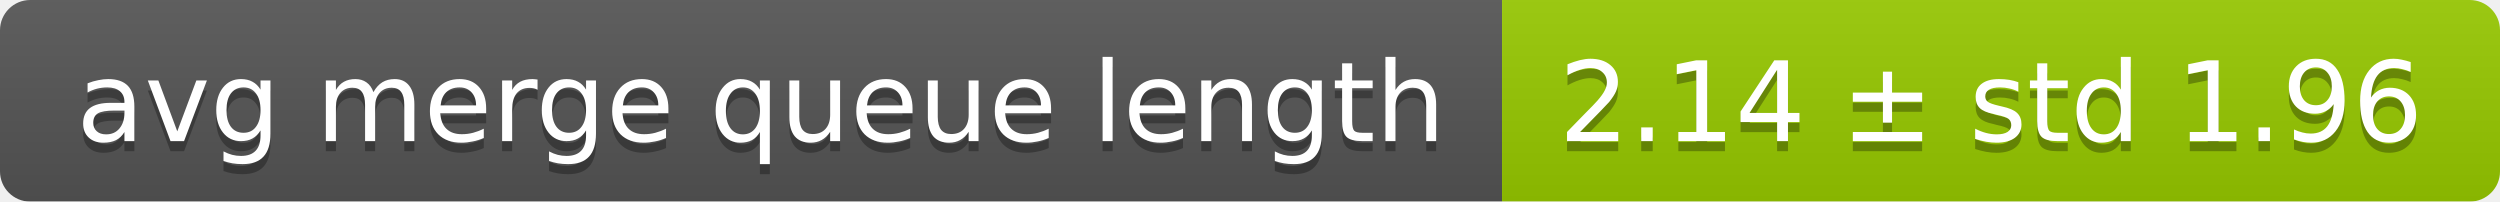
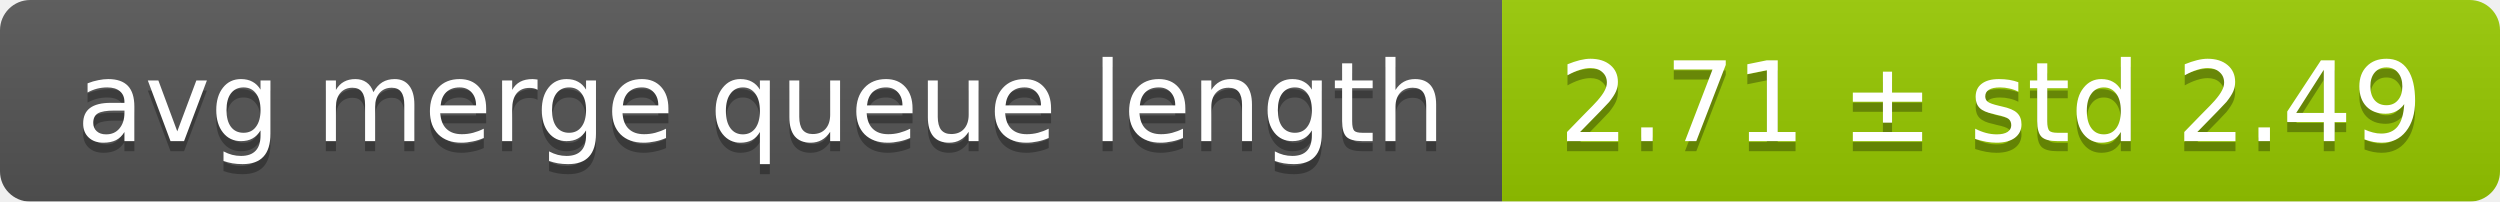
<svg xmlns="http://www.w3.org/2000/svg" width="248" height="20">
  <linearGradient id="smooth" x2="0" y2="100%">
    <stop offset="0" stop-color="#bbb" stop-opacity=".1" />
    <stop offset="1" stop-opacity=".1" />
  </linearGradient>
  <mask id="round">
    <rect width="248" height="20" rx="3" fill="#fff" />
  </mask>
  <g mask="url(#round)">
    <rect width="149" height="20" fill="#555" />
    <rect x="149" width="99" height="20" fill="#97ca00" />
    <rect width="248" height="20" fill="url(#smooth)" />
  </g>
  <g fill="#fff" text-anchor="middle" font-family="DejaVu Sans,Verdana,Geneva,sans-serif" font-size="11">
    <text x="75.5" y="15" fill="#010101" fill-opacity=".3">avg merge queue length</text>
    <text x="75.5" y="14">avg merge queue length</text>
-     <text x="197.5" y="15" fill="#010101" fill-opacity=".3">2.14 ± std 1.96</text>
-     <text x="197.5" y="14">2.14 ± std 1.96</text>
+     <text x="197.5" y="15" fill="#010101" fill-opacity=".3">2.71 ± std 2.49</text>
+     <text x="197.5" y="14">2.71 ± std 2.49</text>
  </g>
</svg>
